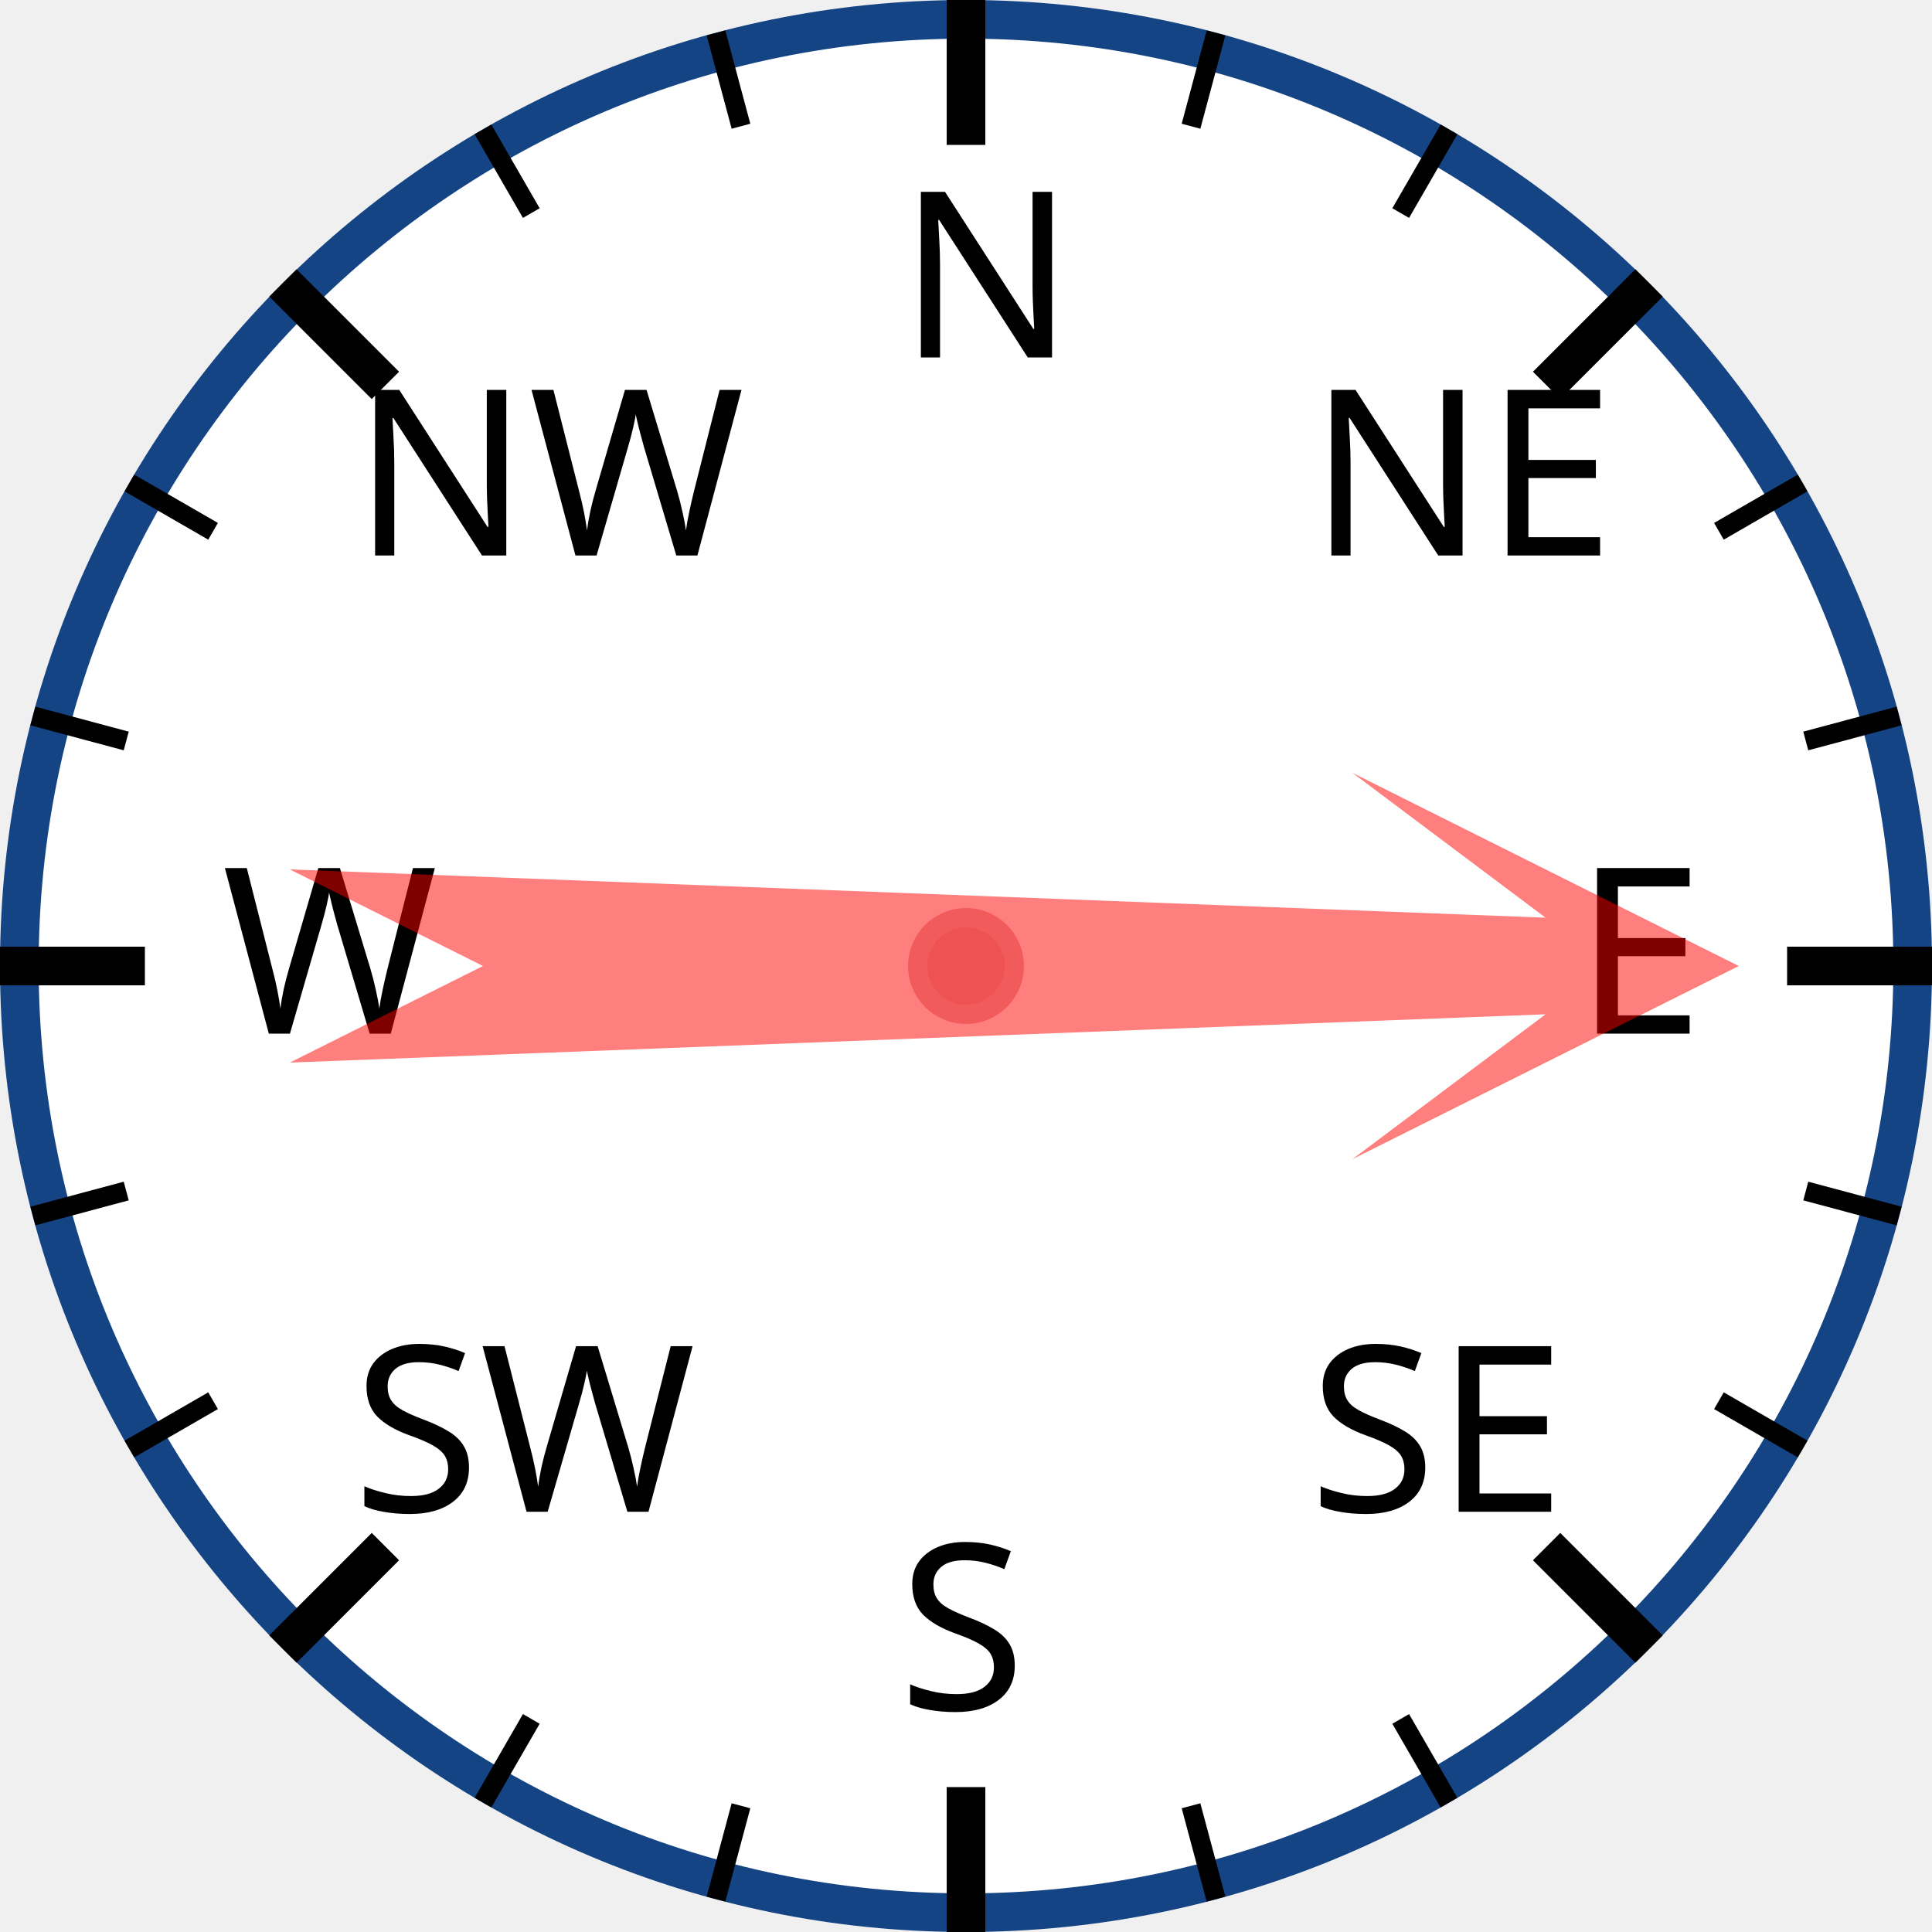
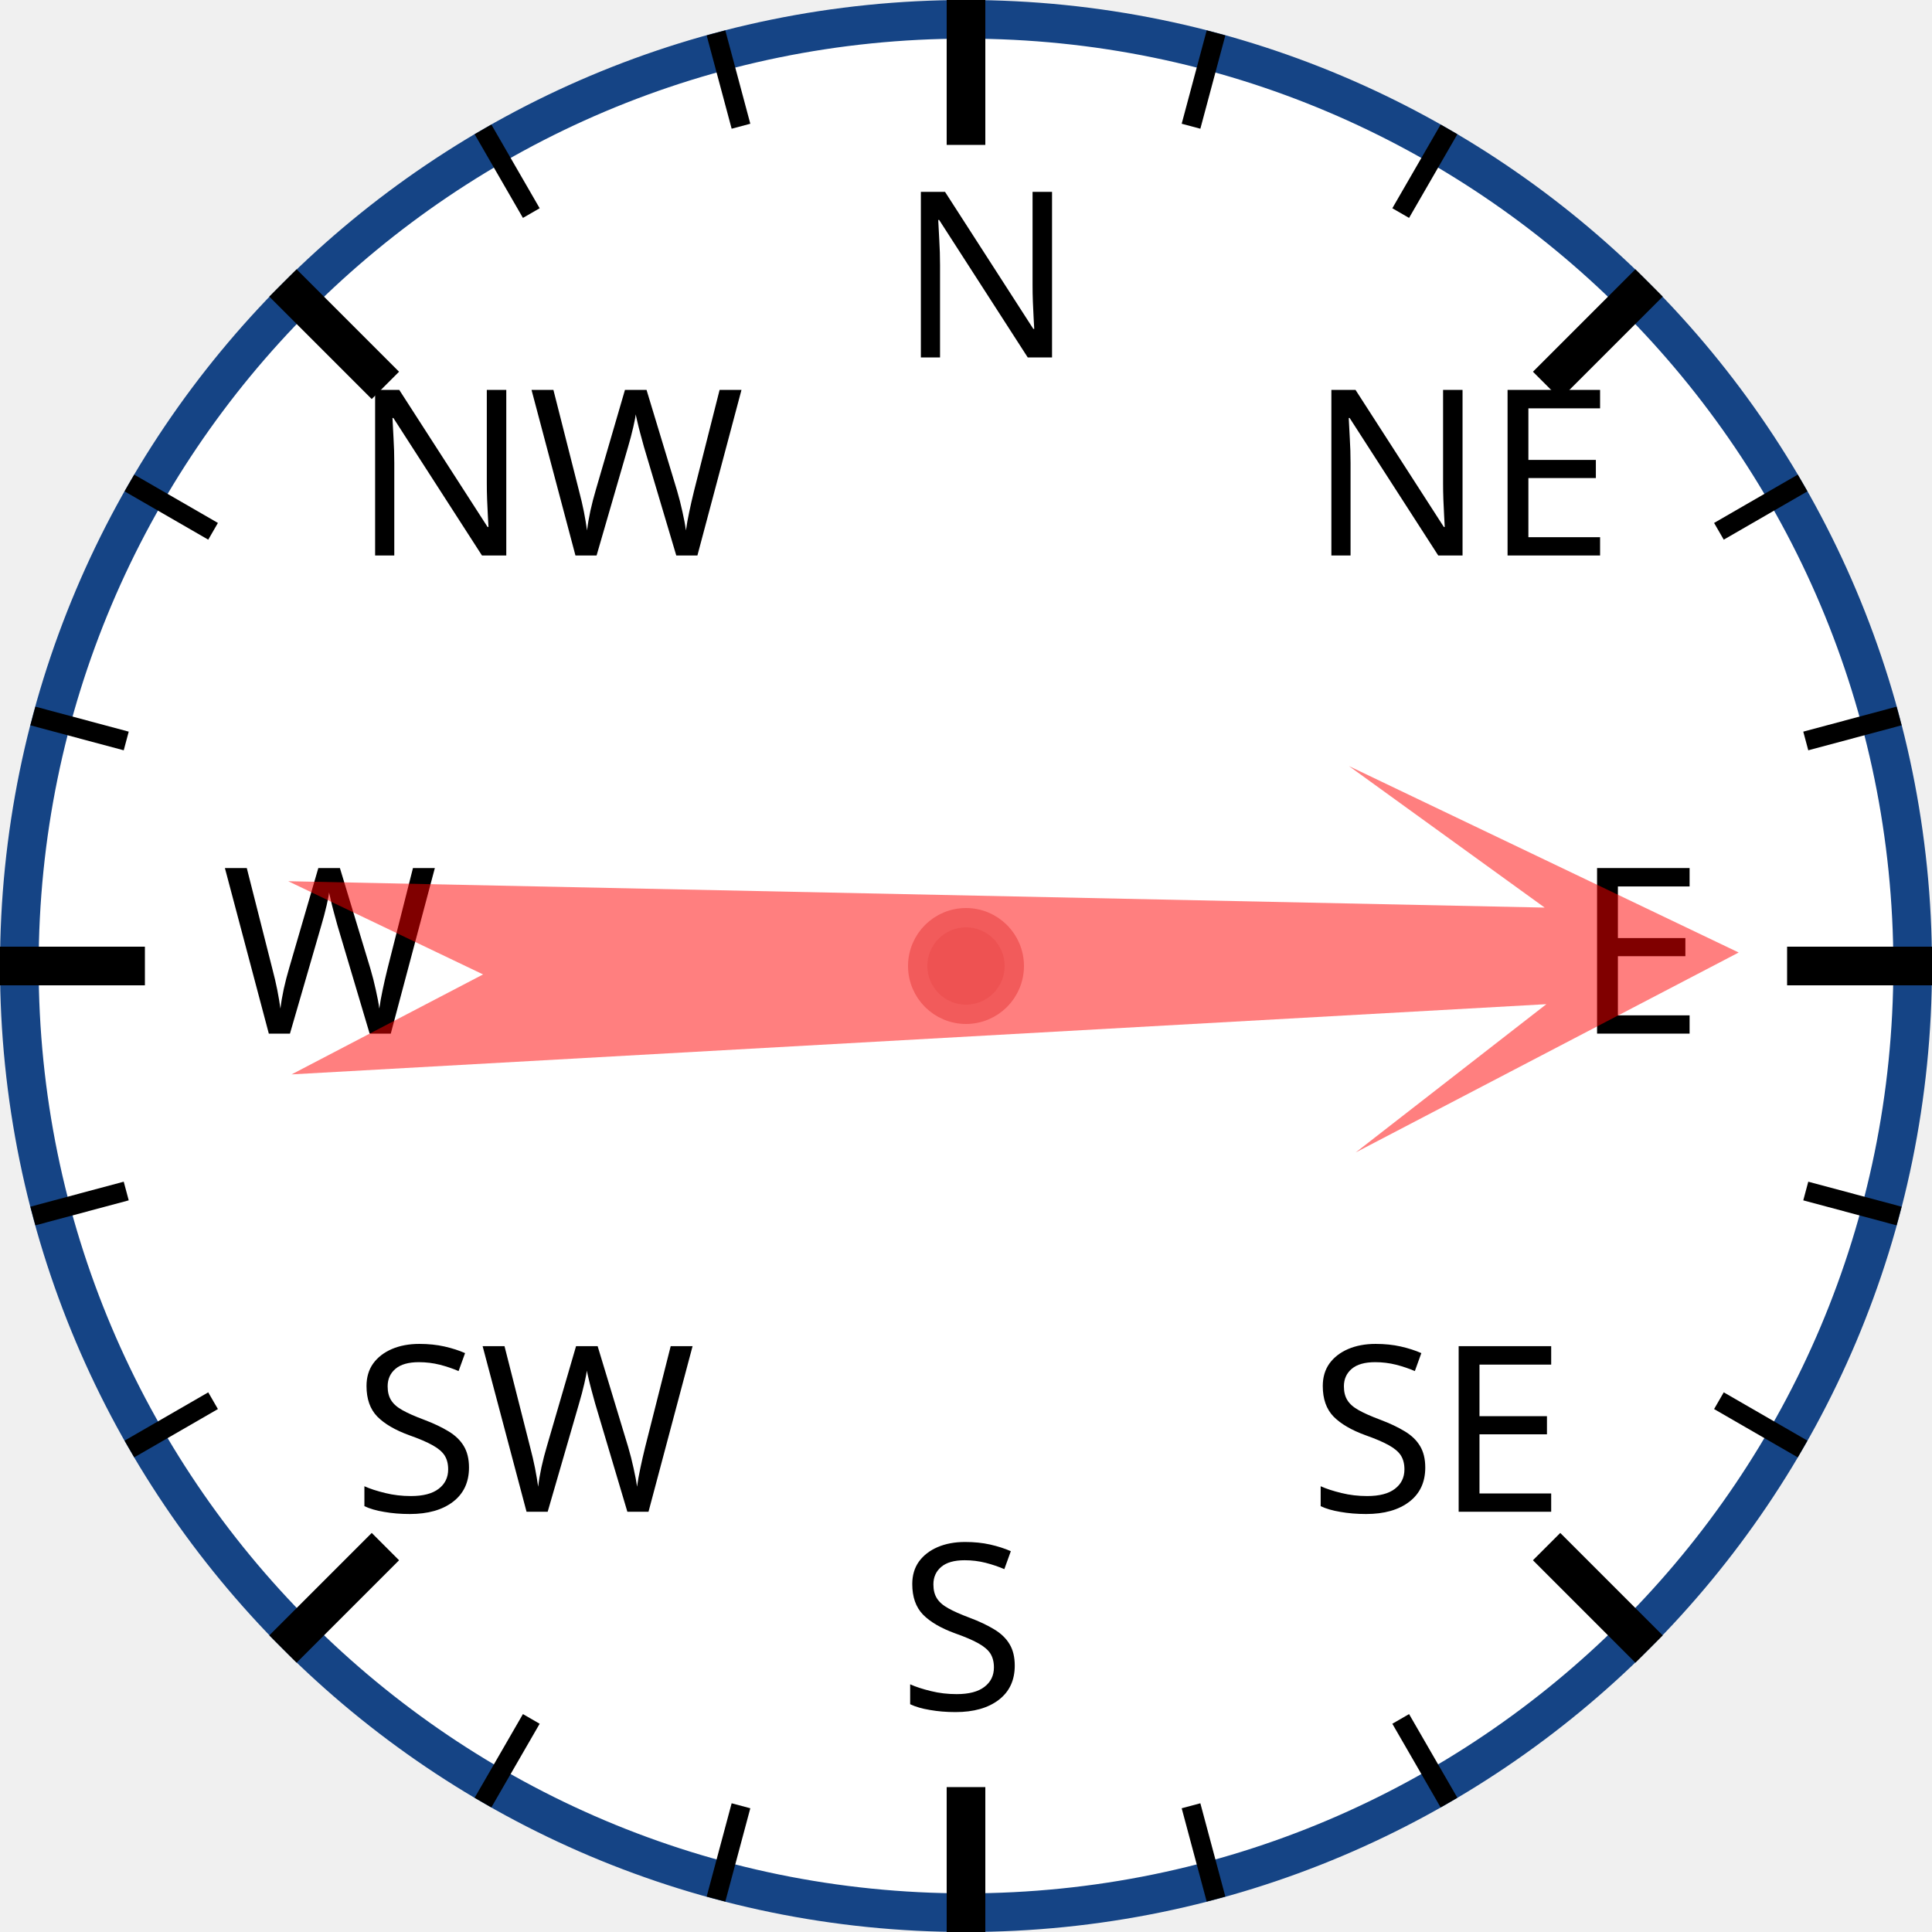
<svg xmlns="http://www.w3.org/2000/svg" width="120px" height="120px" viewBox="0 0 200 200">
  <circle cx="100" cy="100" r="98" style="fill: white; stroke: #154485; stroke-width: 4;" />
  <text x="93.0" y="37.0" style="font-family: sans-serif; font-size: 18pt;">N</text>
  <line x1="100.0" y1="0.0" x2="100.0" y2="15.0" style="stroke: black; stroke-width: 4;" />
  <line x1="74.118" y1="3.407" x2="76.706" y2="13.067" style="stroke: black; stroke-width: 2;" />
  <line x1="50" y1="13.397" x2="55" y2="22.058" style="stroke: black; stroke-width: 2;" />
  <text x="36.503" y="57.503" style="font-family: sans-serif; font-size: 18pt;">NW</text>
  <line x1="29.289" y1="29.289" x2="39.896" y2="39.896" style="stroke: black; stroke-width: 4;" />
  <line x1="13.397" y1="50" x2="22.058" y2="55" style="stroke: black; stroke-width: 2;" />
  <line x1="3.407" y1="74.118" x2="13.067" y2="76.706" style="stroke: black; stroke-width: 2;" />
  <text x="23.0" y="107.0" style="font-family: sans-serif; font-size: 18pt;">W</text>
  <line x1="0.0" y1="100.0" x2="15.0" y2="100.0" style="stroke: black; stroke-width: 4;" />
  <line x1="3.407" y1="125.882" x2="13.067" y2="123.294" style="stroke: black; stroke-width: 2;" />
  <line x1="13.397" y1="150" x2="22.058" y2="145" style="stroke: black; stroke-width: 2;" />
  <text x="36.503" y="156.497" style="font-family: sans-serif; font-size: 18pt;">SW</text>
  <line x1="29.289" y1="170.711" x2="39.896" y2="160.104" style="stroke: black; stroke-width: 4;" />
  <line x1="50" y1="186.603" x2="55" y2="177.942" style="stroke: black; stroke-width: 2;" />
  <line x1="74.118" y1="196.593" x2="76.706" y2="186.933" style="stroke: black; stroke-width: 2;" />
  <text x="93" y="177.0" style="font-family: sans-serif; font-size: 18pt;">S</text>
  <line x1="100" y1="200.0" x2="100" y2="185.0" style="stroke: black; stroke-width: 4;" />
  <line x1="125.882" y1="196.593" x2="123.294" y2="186.933" style="stroke: black; stroke-width: 2;" />
  <line x1="150.0" y1="186.603" x2="145.0" y2="177.942" style="stroke: black; stroke-width: 2;" />
  <text x="135.497" y="156.497" style="font-family: sans-serif; font-size: 18pt;">SE</text>
  <line x1="170.711" y1="170.711" x2="160.104" y2="160.104" style="stroke: black; stroke-width: 4;" />
  <line x1="186.603" y1="150" x2="177.942" y2="145" style="stroke: black; stroke-width: 2;" />
  <line x1="196.593" y1="125.882" x2="186.933" y2="123.294" style="stroke: black; stroke-width: 2;" />
  <text x="163.0" y="107" style="font-family: sans-serif; font-size: 18pt;">E</text>
  <line x1="200.0" y1="100" x2="185.0" y2="100" style="stroke: black; stroke-width: 4;" />
  <line x1="196.593" y1="74.118" x2="186.933" y2="76.706" style="stroke: black; stroke-width: 2;" />
  <line x1="186.603" y1="50" x2="177.942" y2="55" style="stroke: black; stroke-width: 2;" />
  <text x="135.497" y="57.503" style="font-family: sans-serif; font-size: 18pt;">NE</text>
  <line x1="170.711" y1="29.289" x2="160.104" y2="39.896" style="stroke: black; stroke-width: 4;" />
  <line x1="150" y1="13.397" x2="145" y2="22.058" style="stroke: black; stroke-width: 2;" />
  <line x1="125.882" y1="3.407" x2="123.294" y2="13.067" style="stroke: black; stroke-width: 2;" />
-   <polygon points="100 20 120 60 105 40 110 170 100 150 90 170 95 40 80 60" style="fill: red; fill-opacity: 0.5;" transform="rotate(90,100,100)" />
+   <polygon points="100 20 120 60 105 40 110 170 100 150 90 170 95 40 80 60" style="fill: red; fill-opacity: 0.5;" transform="rotate(89,100,100)" />
  <circle cx="100" cy="100" r="5" style="fill: #EE5252; stroke: #F25B5B; stroke-width: 2;" />
</svg>
